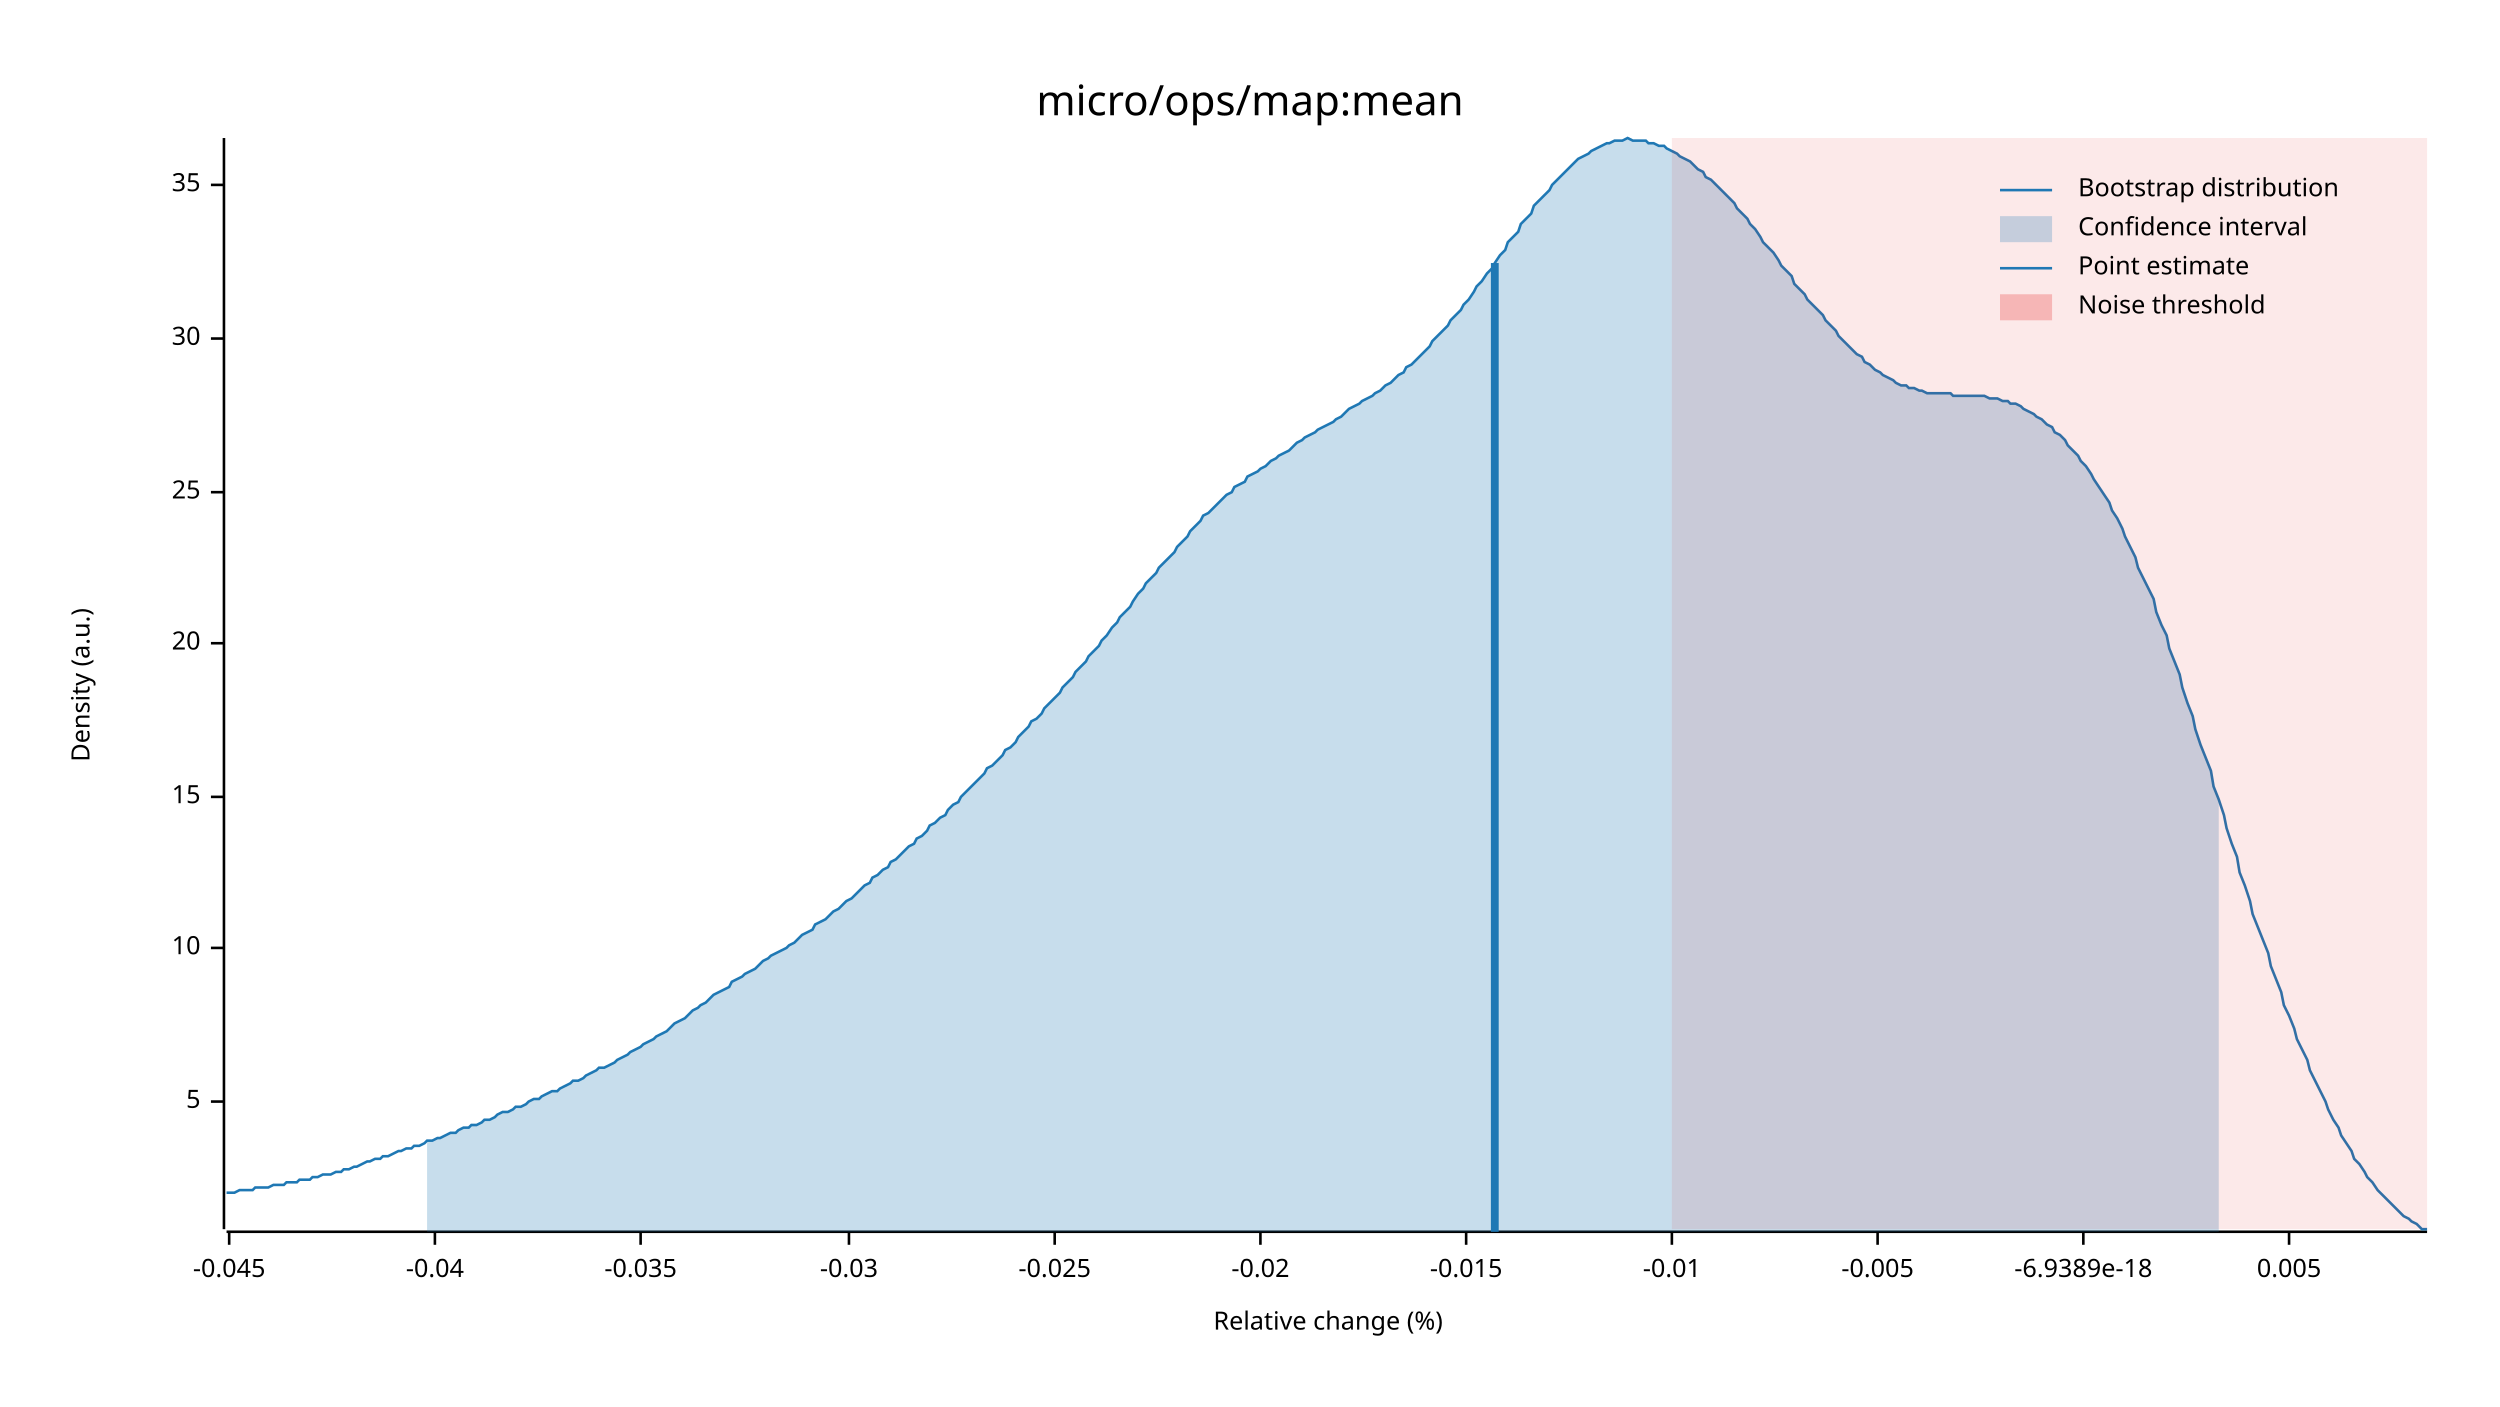
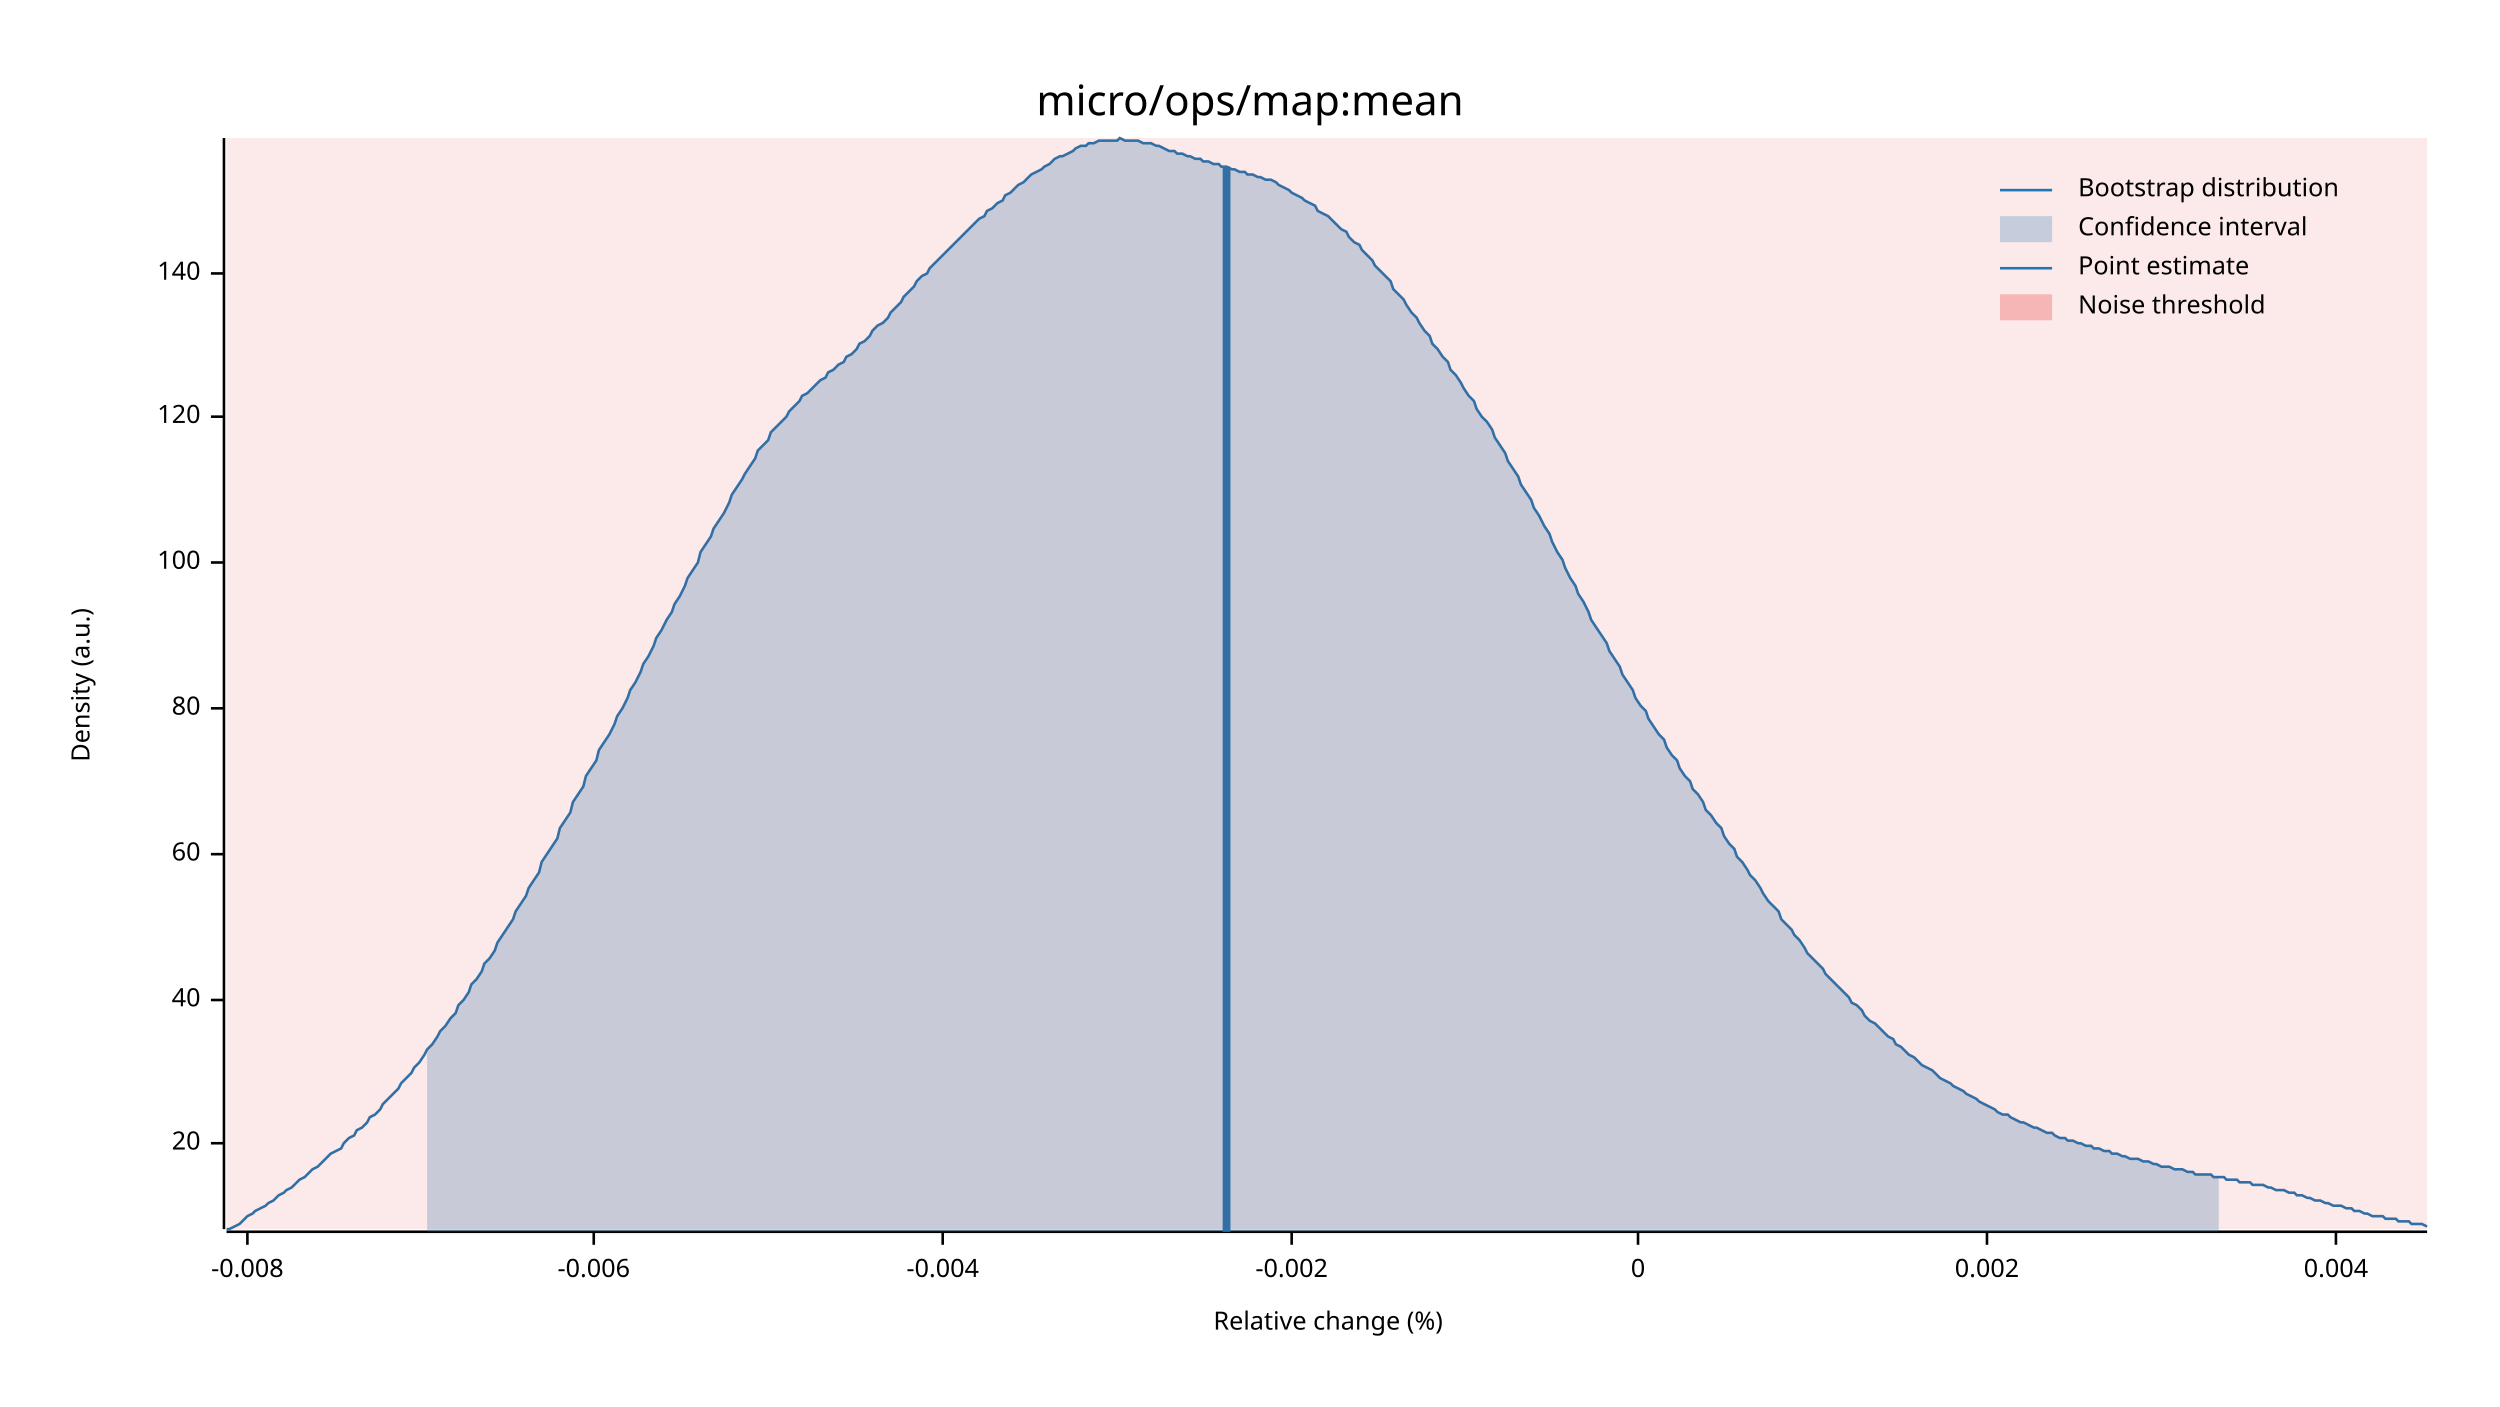
<svg xmlns="http://www.w3.org/2000/svg" width="960" height="540" viewBox="0 0 960 540">
  <text x="480" y="32" dy="0.76em" text-anchor="middle" font-family="sans-serif" font-size="16.129" opacity="1" fill="#000000">
micro/ops/map:mean
</text>
  <text x="27" y="263" dy="0.76em" text-anchor="middle" font-family="sans-serif" font-size="9.677" opacity="1" fill="#000000" transform="rotate(270, 27, 263)">
Density (a.u.)
</text>
  <text x="510" y="513" dy="-0.5ex" text-anchor="middle" font-family="sans-serif" font-size="9.677" opacity="1" fill="#000000">
Relative change (%)
</text>
  <polyline fill="none" opacity="1" stroke="#000000" stroke-width="1" points="86,53 86,472 " />
-   <text x="77" y="423" dy="0.5ex" text-anchor="end" font-family="sans-serif" font-size="9.677" opacity="1" fill="#000000">
- 5
- </text>
-   <polyline fill="none" opacity="1" stroke="#000000" stroke-width="1" points="81,423 86,423 " />
-   <text x="77" y="364" dy="0.5ex" text-anchor="end" font-family="sans-serif" font-size="9.677" opacity="1" fill="#000000">
- 10
- </text>
-   <polyline fill="none" opacity="1" stroke="#000000" stroke-width="1" points="81,364 86,364 " />
-   <text x="77" y="306" dy="0.5ex" text-anchor="end" font-family="sans-serif" font-size="9.677" opacity="1" fill="#000000">
- 15
- </text>
-   <polyline fill="none" opacity="1" stroke="#000000" stroke-width="1" points="81,306 86,306 " />
-   <text x="77" y="247" dy="0.5ex" text-anchor="end" font-family="sans-serif" font-size="9.677" opacity="1" fill="#000000">
+   <text x="77" y="439" dy="0.5ex" text-anchor="end" font-family="sans-serif" font-size="9.677" opacity="1" fill="#000000">
20
</text>
-   <polyline fill="none" opacity="1" stroke="#000000" stroke-width="1" points="81,247 86,247 " />
-   <text x="77" y="189" dy="0.5ex" text-anchor="end" font-family="sans-serif" font-size="9.677" opacity="1" fill="#000000">
- 25
+   <polyline fill="none" opacity="1" stroke="#000000" stroke-width="1" points="81,439 86,439 " />
+   <text x="77" y="384" dy="0.5ex" text-anchor="end" font-family="sans-serif" font-size="9.677" opacity="1" fill="#000000">
+ 40
</text>
-   <polyline fill="none" opacity="1" stroke="#000000" stroke-width="1" points="81,189 86,189 " />
-   <text x="77" y="130" dy="0.5ex" text-anchor="end" font-family="sans-serif" font-size="9.677" opacity="1" fill="#000000">
- 30
+   <polyline fill="none" opacity="1" stroke="#000000" stroke-width="1" points="81,384 86,384 " />
+   <text x="77" y="328" dy="0.5ex" text-anchor="end" font-family="sans-serif" font-size="9.677" opacity="1" fill="#000000">
+ 60
</text>
-   <polyline fill="none" opacity="1" stroke="#000000" stroke-width="1" points="81,130 86,130 " />
-   <text x="77" y="71" dy="0.5ex" text-anchor="end" font-family="sans-serif" font-size="9.677" opacity="1" fill="#000000">
- 35
+   <polyline fill="none" opacity="1" stroke="#000000" stroke-width="1" points="81,328 86,328 " />
+   <text x="77" y="272" dy="0.5ex" text-anchor="end" font-family="sans-serif" font-size="9.677" opacity="1" fill="#000000">
+ 80
</text>
-   <polyline fill="none" opacity="1" stroke="#000000" stroke-width="1" points="81,71 86,71 " />
+   <polyline fill="none" opacity="1" stroke="#000000" stroke-width="1" points="81,272 86,272 " />
+   <text x="77" y="216" dy="0.5ex" text-anchor="end" font-family="sans-serif" font-size="9.677" opacity="1" fill="#000000">
+ 100
+ </text>
+   <polyline fill="none" opacity="1" stroke="#000000" stroke-width="1" points="81,216 86,216 " />
+   <text x="77" y="160" dy="0.5ex" text-anchor="end" font-family="sans-serif" font-size="9.677" opacity="1" fill="#000000">
+ 120
+ </text>
+   <polyline fill="none" opacity="1" stroke="#000000" stroke-width="1" points="81,160 86,160 " />
+   <text x="77" y="105" dy="0.5ex" text-anchor="end" font-family="sans-serif" font-size="9.677" opacity="1" fill="#000000">
+ 140
+ </text>
+   <polyline fill="none" opacity="1" stroke="#000000" stroke-width="1" points="81,105 86,105 " />
  <polyline fill="none" opacity="1" stroke="#000000" stroke-width="1" points="87,473 932,473 " />
-   <text x="88" y="483" dy="0.76em" text-anchor="middle" font-family="sans-serif" font-size="9.677" opacity="1" fill="#000000">
- -0.045
+   <text x="95" y="483" dy="0.76em" text-anchor="middle" font-family="sans-serif" font-size="9.677" opacity="1" fill="#000000">
+ -0.008
</text>
-   <polyline fill="none" opacity="1" stroke="#000000" stroke-width="1" points="88,473 88,478 " />
-   <text x="167" y="483" dy="0.76em" text-anchor="middle" font-family="sans-serif" font-size="9.677" opacity="1" fill="#000000">
- -0.04
+   <polyline fill="none" opacity="1" stroke="#000000" stroke-width="1" points="95,473 95,478 " />
+   <text x="228" y="483" dy="0.76em" text-anchor="middle" font-family="sans-serif" font-size="9.677" opacity="1" fill="#000000">
+ -0.006
</text>
-   <polyline fill="none" opacity="1" stroke="#000000" stroke-width="1" points="167,473 167,478 " />
-   <text x="246" y="483" dy="0.76em" text-anchor="middle" font-family="sans-serif" font-size="9.677" opacity="1" fill="#000000">
- -0.035
+   <polyline fill="none" opacity="1" stroke="#000000" stroke-width="1" points="228,473 228,478 " />
+   <text x="362" y="483" dy="0.76em" text-anchor="middle" font-family="sans-serif" font-size="9.677" opacity="1" fill="#000000">
+ -0.004
</text>
-   <polyline fill="none" opacity="1" stroke="#000000" stroke-width="1" points="246,473 246,478 " />
-   <text x="326" y="483" dy="0.76em" text-anchor="middle" font-family="sans-serif" font-size="9.677" opacity="1" fill="#000000">
- -0.03
+   <polyline fill="none" opacity="1" stroke="#000000" stroke-width="1" points="362,473 362,478 " />
+   <text x="496" y="483" dy="0.76em" text-anchor="middle" font-family="sans-serif" font-size="9.677" opacity="1" fill="#000000">
+ -0.002
</text>
-   <polyline fill="none" opacity="1" stroke="#000000" stroke-width="1" points="326,473 326,478 " />
-   <text x="405" y="483" dy="0.76em" text-anchor="middle" font-family="sans-serif" font-size="9.677" opacity="1" fill="#000000">
- -0.025
+   <polyline fill="none" opacity="1" stroke="#000000" stroke-width="1" points="496,473 496,478 " />
+   <text x="629" y="483" dy="0.76em" text-anchor="middle" font-family="sans-serif" font-size="9.677" opacity="1" fill="#000000">
+ 0
</text>
-   <polyline fill="none" opacity="1" stroke="#000000" stroke-width="1" points="405,473 405,478 " />
-   <text x="484" y="483" dy="0.76em" text-anchor="middle" font-family="sans-serif" font-size="9.677" opacity="1" fill="#000000">
- -0.02
+   <polyline fill="none" opacity="1" stroke="#000000" stroke-width="1" points="629,473 629,478 " />
+   <text x="763" y="483" dy="0.76em" text-anchor="middle" font-family="sans-serif" font-size="9.677" opacity="1" fill="#000000">
+ 0.002
</text>
-   <polyline fill="none" opacity="1" stroke="#000000" stroke-width="1" points="484,473 484,478 " />
-   <text x="563" y="483" dy="0.76em" text-anchor="middle" font-family="sans-serif" font-size="9.677" opacity="1" fill="#000000">
- -0.015
+   <polyline fill="none" opacity="1" stroke="#000000" stroke-width="1" points="763,473 763,478 " />
+   <text x="897" y="483" dy="0.76em" text-anchor="middle" font-family="sans-serif" font-size="9.677" opacity="1" fill="#000000">
+ 0.004
</text>
-   <polyline fill="none" opacity="1" stroke="#000000" stroke-width="1" points="563,473 563,478 " />
-   <text x="642" y="483" dy="0.76em" text-anchor="middle" font-family="sans-serif" font-size="9.677" opacity="1" fill="#000000">
- -0.01
- </text>
-   <polyline fill="none" opacity="1" stroke="#000000" stroke-width="1" points="642,473 642,478 " />
-   <text x="721" y="483" dy="0.76em" text-anchor="middle" font-family="sans-serif" font-size="9.677" opacity="1" fill="#000000">
- -0.005
- </text>
-   <polyline fill="none" opacity="1" stroke="#000000" stroke-width="1" points="721,473 721,478 " />
-   <text x="800" y="483" dy="0.76em" text-anchor="middle" font-family="sans-serif" font-size="9.677" opacity="1" fill="#000000">
- -6.9389e-18
- </text>
-   <polyline fill="none" opacity="1" stroke="#000000" stroke-width="1" points="800,473 800,478 " />
-   <text x="879" y="483" dy="0.76em" text-anchor="middle" font-family="sans-serif" font-size="9.677" opacity="1" fill="#000000">
- 0.005
- </text>
-   <polyline fill="none" opacity="1" stroke="#000000" stroke-width="1" points="879,473 879,478 " />
-   <polyline fill="none" opacity="1" stroke="#1F78B4" stroke-width="1" points="87,458 88,458 90,458 92,457 93,457 95,457 97,457 98,456 100,456 102,456 103,456 105,455 107,455 109,455 110,454 112,454 114,454 115,453 117,453 119,453 120,452 122,452 124,451 125,451 127,451 129,450 131,450 132,449 134,449 136,448 137,448 139,447 141,446 142,446 144,445 146,445 147,444 149,444 151,443 153,442 154,442 156,441 158,441 159,440 161,440 163,439 164,438 166,438 168,437 169,437 171,436 173,435 175,435 176,434 178,433 180,433 181,432 183,432 185,431 186,430 188,430 190,429 191,428 193,427 195,427 197,426 198,425 200,425 202,424 203,423 205,422 207,422 208,421 210,420 212,419 214,419 215,418 217,417 219,416 220,415 222,415 224,414 225,413 227,412 229,411 230,410 232,410 234,409 236,408 237,407 239,406 241,405 242,404 244,403 246,402 247,401 249,400 251,399 252,398 254,397 256,396 258,394 259,393 261,392 263,391 264,390 266,388 268,387 269,386 271,385 273,383 274,382 276,381 278,380 280,379 281,377 283,376 285,375 286,374 288,373 290,372 291,371 293,369 295,368 296,367 298,366 300,365 302,364 303,363 305,362 307,360 308,359 310,358 312,357 313,355 315,354 317,353 318,352 320,350 322,349 324,347 325,346 327,345 329,343 330,342 332,340 334,339 335,337 337,336 339,334 341,333 342,331 344,330 346,328 347,327 349,325 351,324 352,322 354,321 356,319 357,317 359,316 361,314 363,313 364,311 366,309 368,308 369,306 371,304 373,302 374,301 376,299 378,297 379,295 381,294 383,292 385,290 386,288 388,287 390,285 391,283 393,281 395,279 396,277 398,276 400,274 401,272 403,270 405,268 407,266 408,264 410,262 412,260 413,258 415,256 417,254 418,252 420,250 422,248 423,246 425,244 427,241 429,239 430,237 432,235 434,233 435,231 437,228 439,226 440,224 442,222 444,220 445,218 447,216 449,214 451,212 452,210 454,208 456,206 457,204 459,202 461,200 462,198 464,197 466,195 468,193 469,192 471,190 473,189 474,187 476,186 478,185 479,183 481,182 483,181 484,180 486,179 488,177 490,176 491,175 493,174 495,173 496,172 498,170 500,169 501,168 503,167 505,166 506,165 508,164 510,163 512,162 513,161 515,160 517,158 518,157 520,156 522,155 523,154 525,153 527,152 528,151 530,150 532,148 534,147 535,146 537,144 539,143 540,141 542,140 544,138 545,137 547,135 549,133 550,131 552,129 554,127 556,125 557,123 559,121 561,119 562,117 564,115 566,112 567,110 569,108 571,105 573,103 574,101 576,98 578,96 579,93 581,91 583,89 584,86 586,84 588,82 589,79 591,77 593,75 595,73 596,71 598,69 600,67 601,66 603,64 605,62 606,61 608,60 610,59 611,58 613,57 615,56 617,55 618,55 620,54 622,54 623,54 625,53 627,54 628,54 630,54 632,54 633,55 635,55 637,56 639,56 640,57 642,58 644,59 645,60 647,61 649,62 650,63 652,65 654,66 655,68 657,69 659,71 661,73 662,74 664,76 666,78 667,80 669,82 671,84 672,86 674,88 676,91 677,93 679,95 681,97 683,100 684,102 686,104 688,106 689,109 691,111 693,113 694,115 696,117 698,119 700,121 701,123 703,125 705,127 706,129 708,131 710,133 711,134 713,136 715,137 716,139 718,140 720,142 722,143 723,144 725,145 727,146 728,147 730,148 732,148 733,149 735,149 737,150 738,150 740,151 742,151 744,151 745,151 747,151 749,151 750,152 752,152 754,152 755,152 757,152 759,152 760,152 762,152 764,153 766,153 767,153 769,154 771,154 772,155 774,155 776,156 777,157 779,158 781,159 782,160 784,161 786,163 788,164 789,166 791,167 793,169 794,171 796,173 798,175 799,177 801,179 803,182 804,184 806,187 808,190 810,193 811,196 813,199 815,203 816,206 818,210 820,214 821,218 823,222 825,226 827,230 828,235 830,240 832,244 833,249 835,254 837,259 838,264 840,270 842,275 843,280 845,286 847,291 849,296 850,302 852,307 854,313 855,318 857,324 859,329 860,335 862,340 864,346 865,351 867,356 869,361 871,366 872,371 874,376 876,381 877,386 879,390 881,395 882,399 884,403 886,407 887,411 889,415 891,419 893,423 894,426 896,430 898,433 899,436 901,439 903,442 904,445 906,447 908,450 909,452 911,454 913,457 915,459 916,460 918,462 920,464 921,465 923,467 925,468 926,469 928,470 930,472 932,472 " />
-   <polygon opacity="0.25" fill="#1F78B4" points="164,438 166,438 168,437 169,437 171,436 173,435 175,435 176,434 178,433 180,433 181,432 183,432 185,431 186,430 188,430 190,429 191,428 193,427 195,427 197,426 198,425 200,425 202,424 203,423 205,422 207,422 208,421 210,420 212,419 214,419 215,418 217,417 219,416 220,415 222,415 224,414 225,413 227,412 229,411 230,410 232,410 234,409 236,408 237,407 239,406 241,405 242,404 244,403 246,402 247,401 249,400 251,399 252,398 254,397 256,396 258,394 259,393 261,392 263,391 264,390 266,388 268,387 269,386 271,385 273,383 274,382 276,381 278,380 280,379 281,377 283,376 285,375 286,374 288,373 290,372 291,371 293,369 295,368 296,367 298,366 300,365 302,364 303,363 305,362 307,360 308,359 310,358 312,357 313,355 315,354 317,353 318,352 320,350 322,349 324,347 325,346 327,345 329,343 330,342 332,340 334,339 335,337 337,336 339,334 341,333 342,331 344,330 346,328 347,327 349,325 351,324 352,322 354,321 356,319 357,317 359,316 361,314 363,313 364,311 366,309 368,308 369,306 371,304 373,302 374,301 376,299 378,297 379,295 381,294 383,292 385,290 386,288 388,287 390,285 391,283 393,281 395,279 396,277 398,276 400,274 401,272 403,270 405,268 407,266 408,264 410,262 412,260 413,258 415,256 417,254 418,252 420,250 422,248 423,246 425,244 427,241 429,239 430,237 432,235 434,233 435,231 437,228 439,226 440,224 442,222 444,220 445,218 447,216 449,214 451,212 452,210 454,208 456,206 457,204 459,202 461,200 462,198 464,197 466,195 468,193 469,192 471,190 473,189 474,187 476,186 478,185 479,183 481,182 483,181 484,180 486,179 488,177 490,176 491,175 493,174 495,173 496,172 498,170 500,169 501,168 503,167 505,166 506,165 508,164 510,163 512,162 513,161 515,160 517,158 518,157 520,156 522,155 523,154 525,153 527,152 528,151 530,150 532,148 534,147 535,146 537,144 539,143 540,141 542,140 544,138 545,137 547,135 549,133 550,131 552,129 554,127 556,125 557,123 559,121 561,119 562,117 564,115 566,112 567,110 569,108 571,105 573,103 574,101 576,98 578,96 579,93 581,91 583,89 584,86 586,84 588,82 589,79 591,77 593,75 595,73 596,71 598,69 600,67 601,66 603,64 605,62 606,61 608,60 610,59 611,58 613,57 615,56 617,55 618,55 620,54 622,54 623,54 625,53 627,54 628,54 630,54 632,54 633,55 635,55 637,56 639,56 640,57 642,58 644,59 645,60 647,61 649,62 650,63 652,65 654,66 655,68 657,69 659,71 661,73 662,74 664,76 666,78 667,80 669,82 671,84 672,86 674,88 676,91 677,93 679,95 681,97 683,100 684,102 686,104 688,106 689,109 691,111 693,113 694,115 696,117 698,119 700,121 701,123 703,125 705,127 706,129 708,131 710,133 711,134 713,136 715,137 716,139 718,140 720,142 722,143 723,144 725,145 727,146 728,147 730,148 732,148 733,149 735,149 737,150 738,150 740,151 742,151 744,151 745,151 747,151 749,151 750,152 752,152 754,152 755,152 757,152 759,152 760,152 762,152 764,153 766,153 767,153 769,154 771,154 772,155 774,155 776,156 777,157 779,158 781,159 782,160 784,161 786,163 788,164 789,166 791,167 793,169 794,171 796,173 798,175 799,177 801,179 803,182 804,184 806,187 808,190 810,193 811,196 813,199 815,203 816,206 818,210 820,214 821,218 823,222 825,226 827,230 828,235 830,240 832,244 833,249 835,254 837,259 838,264 840,270 842,275 843,280 845,286 847,291 849,296 850,302 852,307 852,473 164,473 " />
-   <polyline fill="none" opacity="1" stroke="#1F78B4" stroke-width="3" points="574,473 574,101 " />
-   <rect x="642" y="53" width="290" height="419" opacity="0.1" fill="#E31A1C" stroke="none" />
+   <polyline fill="none" opacity="1" stroke="#000000" stroke-width="1" points="897,473 897,478 " />
+   <polyline fill="none" opacity="1" stroke="#1F78B4" stroke-width="1" points="87,472 88,472 90,471 92,470 93,469 95,467 97,466 98,465 100,464 102,463 103,462 105,461 107,459 109,458 110,457 112,456 114,454 115,453 117,452 119,450 120,449 122,448 124,446 125,445 127,443 129,442 131,441 132,439 134,437 136,436 137,434 139,433 141,431 142,429 144,428 146,426 147,424 149,422 151,420 153,418 154,416 156,414 158,412 159,410 161,408 163,405 164,403 166,401 168,398 169,396 171,394 173,391 175,389 176,386 178,384 180,381 181,378 183,376 185,373 186,370 188,368 190,365 191,362 193,359 195,356 197,353 198,350 200,347 202,344 203,341 205,338 207,335 208,331 210,328 212,325 214,322 215,318 217,315 219,312 220,308 222,305 224,302 225,298 227,295 229,292 230,288 232,285 234,282 236,278 237,275 239,272 241,268 242,265 244,262 246,258 247,255 249,252 251,248 252,245 254,242 256,238 258,235 259,232 261,229 263,225 264,222 266,219 268,216 269,212 271,209 273,206 274,203 276,200 278,197 280,193 281,190 283,187 285,184 286,182 288,179 290,176 291,173 293,171 295,169 296,166 298,164 300,162 302,160 303,158 305,156 307,154 308,152 310,151 312,149 313,148 315,146 317,145 318,143 320,142 322,140 324,139 325,137 327,136 329,134 330,132 332,131 334,129 335,127 337,125 339,124 341,122 342,120 344,118 346,116 347,114 349,112 351,110 352,108 354,106 356,105 357,103 359,101 361,99 363,97 364,96 366,94 368,92 369,91 371,89 373,87 374,86 376,84 378,83 379,81 381,80 383,78 385,77 386,75 388,74 390,72 391,71 393,70 395,68 396,67 398,66 400,65 401,64 403,63 405,61 407,60 408,60 410,59 412,58 413,57 415,56 417,56 418,55 420,55 422,54 423,54 425,54 427,54 429,54 430,53 432,54 434,54 435,54 437,54 439,55 440,55 442,55 444,56 445,56 447,57 449,58 451,58 452,59 454,59 456,60 457,60 459,61 461,61 462,62 464,62 466,63 468,63 469,64 471,64 473,65 474,65 476,66 478,66 479,67 481,67 483,68 484,68 486,69 488,69 490,70 491,71 493,72 495,73 496,74 498,75 500,76 501,77 503,78 505,79 506,81 508,82 510,83 512,85 513,86 515,88 517,89 518,91 520,93 522,94 523,96 525,98 527,100 528,102 530,104 532,106 534,108 535,111 537,113 539,115 540,117 542,120 544,122 545,124 547,127 549,129 550,132 552,134 554,137 556,139 557,142 559,144 561,147 562,149 564,152 566,154 567,157 569,160 571,162 573,165 574,168 576,171 578,174 579,177 581,180 583,183 584,186 586,189 588,192 589,195 591,198 593,202 595,205 596,208 598,212 600,215 601,218 603,222 605,225 606,228 608,231 610,235 611,238 613,241 615,244 617,247 618,250 620,253 622,256 623,259 625,262 627,265 628,268 630,271 632,273 633,276 635,279 637,282 639,284 640,287 642,290 644,292 645,295 647,298 649,300 650,303 652,305 654,308 655,311 657,313 659,316 661,318 662,321 664,324 666,326 667,329 669,331 671,334 672,336 674,338 676,341 677,343 679,346 681,348 683,350 684,353 686,355 688,357 689,359 691,361 693,364 694,366 696,368 698,370 700,372 701,374 703,376 705,378 706,379 708,381 710,383 711,385 713,386 715,388 716,390 718,392 720,393 722,395 723,396 725,398 727,399 728,401 730,402 732,404 733,405 735,406 737,408 738,409 740,410 742,411 744,413 745,414 747,415 749,416 750,417 752,418 754,419 755,420 757,421 759,422 760,423 762,424 764,425 766,426 767,427 769,428 771,428 772,429 774,430 776,431 777,431 779,432 781,433 782,433 784,434 786,435 788,435 789,436 791,437 793,437 794,438 796,438 798,439 799,439 801,440 803,440 804,441 806,441 808,442 810,442 811,443 813,443 815,444 816,444 818,445 820,445 821,445 823,446 825,446 827,447 828,447 830,448 832,448 833,448 835,449 837,449 838,449 840,450 842,450 843,451 845,451 847,451 849,451 850,452 852,452 854,452 855,453 857,453 859,453 860,454 862,454 864,454 865,455 867,455 869,455 871,456 872,456 874,457 876,457 877,457 879,458 881,458 882,459 884,459 886,460 887,460 889,461 891,461 893,462 894,462 896,463 898,463 899,463 901,464 903,464 904,465 906,465 908,466 909,466 911,467 913,467 915,467 916,468 918,468 920,468 921,469 923,469 925,469 926,470 928,470 930,470 932,471 " />
+   <polygon opacity="0.25" fill="#1F78B4" points="164,403 166,401 168,398 169,396 171,394 173,391 175,389 176,386 178,384 180,381 181,378 183,376 185,373 186,370 188,368 190,365 191,362 193,359 195,356 197,353 198,350 200,347 202,344 203,341 205,338 207,335 208,331 210,328 212,325 214,322 215,318 217,315 219,312 220,308 222,305 224,302 225,298 227,295 229,292 230,288 232,285 234,282 236,278 237,275 239,272 241,268 242,265 244,262 246,258 247,255 249,252 251,248 252,245 254,242 256,238 258,235 259,232 261,229 263,225 264,222 266,219 268,216 269,212 271,209 273,206 274,203 276,200 278,197 280,193 281,190 283,187 285,184 286,182 288,179 290,176 291,173 293,171 295,169 296,166 298,164 300,162 302,160 303,158 305,156 307,154 308,152 310,151 312,149 313,148 315,146 317,145 318,143 320,142 322,140 324,139 325,137 327,136 329,134 330,132 332,131 334,129 335,127 337,125 339,124 341,122 342,120 344,118 346,116 347,114 349,112 351,110 352,108 354,106 356,105 357,103 359,101 361,99 363,97 364,96 366,94 368,92 369,91 371,89 373,87 374,86 376,84 378,83 379,81 381,80 383,78 385,77 386,75 388,74 390,72 391,71 393,70 395,68 396,67 398,66 400,65 401,64 403,63 405,61 407,60 408,60 410,59 412,58 413,57 415,56 417,56 418,55 420,55 422,54 423,54 425,54 427,54 429,54 430,53 432,54 434,54 435,54 437,54 439,55 440,55 442,55 444,56 445,56 447,57 449,58 451,58 452,59 454,59 456,60 457,60 459,61 461,61 462,62 464,62 466,63 468,63 469,64 471,64 473,65 474,65 476,66 478,66 479,67 481,67 483,68 484,68 486,69 488,69 490,70 491,71 493,72 495,73 496,74 498,75 500,76 501,77 503,78 505,79 506,81 508,82 510,83 512,85 513,86 515,88 517,89 518,91 520,93 522,94 523,96 525,98 527,100 528,102 530,104 532,106 534,108 535,111 537,113 539,115 540,117 542,120 544,122 545,124 547,127 549,129 550,132 552,134 554,137 556,139 557,142 559,144 561,147 562,149 564,152 566,154 567,157 569,160 571,162 573,165 574,168 576,171 578,174 579,177 581,180 583,183 584,186 586,189 588,192 589,195 591,198 593,202 595,205 596,208 598,212 600,215 601,218 603,222 605,225 606,228 608,231 610,235 611,238 613,241 615,244 617,247 618,250 620,253 622,256 623,259 625,262 627,265 628,268 630,271 632,273 633,276 635,279 637,282 639,284 640,287 642,290 644,292 645,295 647,298 649,300 650,303 652,305 654,308 655,311 657,313 659,316 661,318 662,321 664,324 666,326 667,329 669,331 671,334 672,336 674,338 676,341 677,343 679,346 681,348 683,350 684,353 686,355 688,357 689,359 691,361 693,364 694,366 696,368 698,370 700,372 701,374 703,376 705,378 706,379 708,381 710,383 711,385 713,386 715,388 716,390 718,392 720,393 722,395 723,396 725,398 727,399 728,401 730,402 732,404 733,405 735,406 737,408 738,409 740,410 742,411 744,413 745,414 747,415 749,416 750,417 752,418 754,419 755,420 757,421 759,422 760,423 762,424 764,425 766,426 767,427 769,428 771,428 772,429 774,430 776,431 777,431 779,432 781,433 782,433 784,434 786,435 788,435 789,436 791,437 793,437 794,438 796,438 798,439 799,439 801,440 803,440 804,441 806,441 808,442 810,442 811,443 813,443 815,444 816,444 818,445 820,445 821,445 823,446 825,446 827,447 828,447 830,448 832,448 833,448 835,449 837,449 838,449 840,450 842,450 843,451 845,451 847,451 849,451 850,452 852,452 852,473 164,473 " />
+   <polyline fill="none" opacity="1" stroke="#1F78B4" stroke-width="3" points="471,473 471,64 " />
+   <rect x="87" y="53" width="845" height="419" opacity="0.1" fill="#E31A1C" stroke="none" />
  <text x="798" y="68" dy="0.76em" text-anchor="start" font-family="sans-serif" font-size="9.677" opacity="1" fill="#000000">
Bootstrap distribution
</text>
  <text x="798" y="83" dy="0.76em" text-anchor="start" font-family="sans-serif" font-size="9.677" opacity="1" fill="#000000">
Confidence interval
</text>
  <text x="798" y="98" dy="0.76em" text-anchor="start" font-family="sans-serif" font-size="9.677" opacity="1" fill="#000000">
Point estimate
</text>
  <text x="798" y="113" dy="0.76em" text-anchor="start" font-family="sans-serif" font-size="9.677" opacity="1" fill="#000000">
Noise threshold
</text>
  <polyline fill="none" opacity="1" stroke="#1F78B4" stroke-width="1" points="768,73 788,73 " />
  <rect x="768" y="83" width="20" height="10" opacity="0.25" fill="#1F78B4" stroke="none" />
  <polyline fill="none" opacity="1" stroke="#1F78B4" stroke-width="1" points="768,103 788,103 " />
  <rect x="768" y="113" width="20" height="10" opacity="0.25" fill="#E31A1C" stroke="none" />
</svg>
